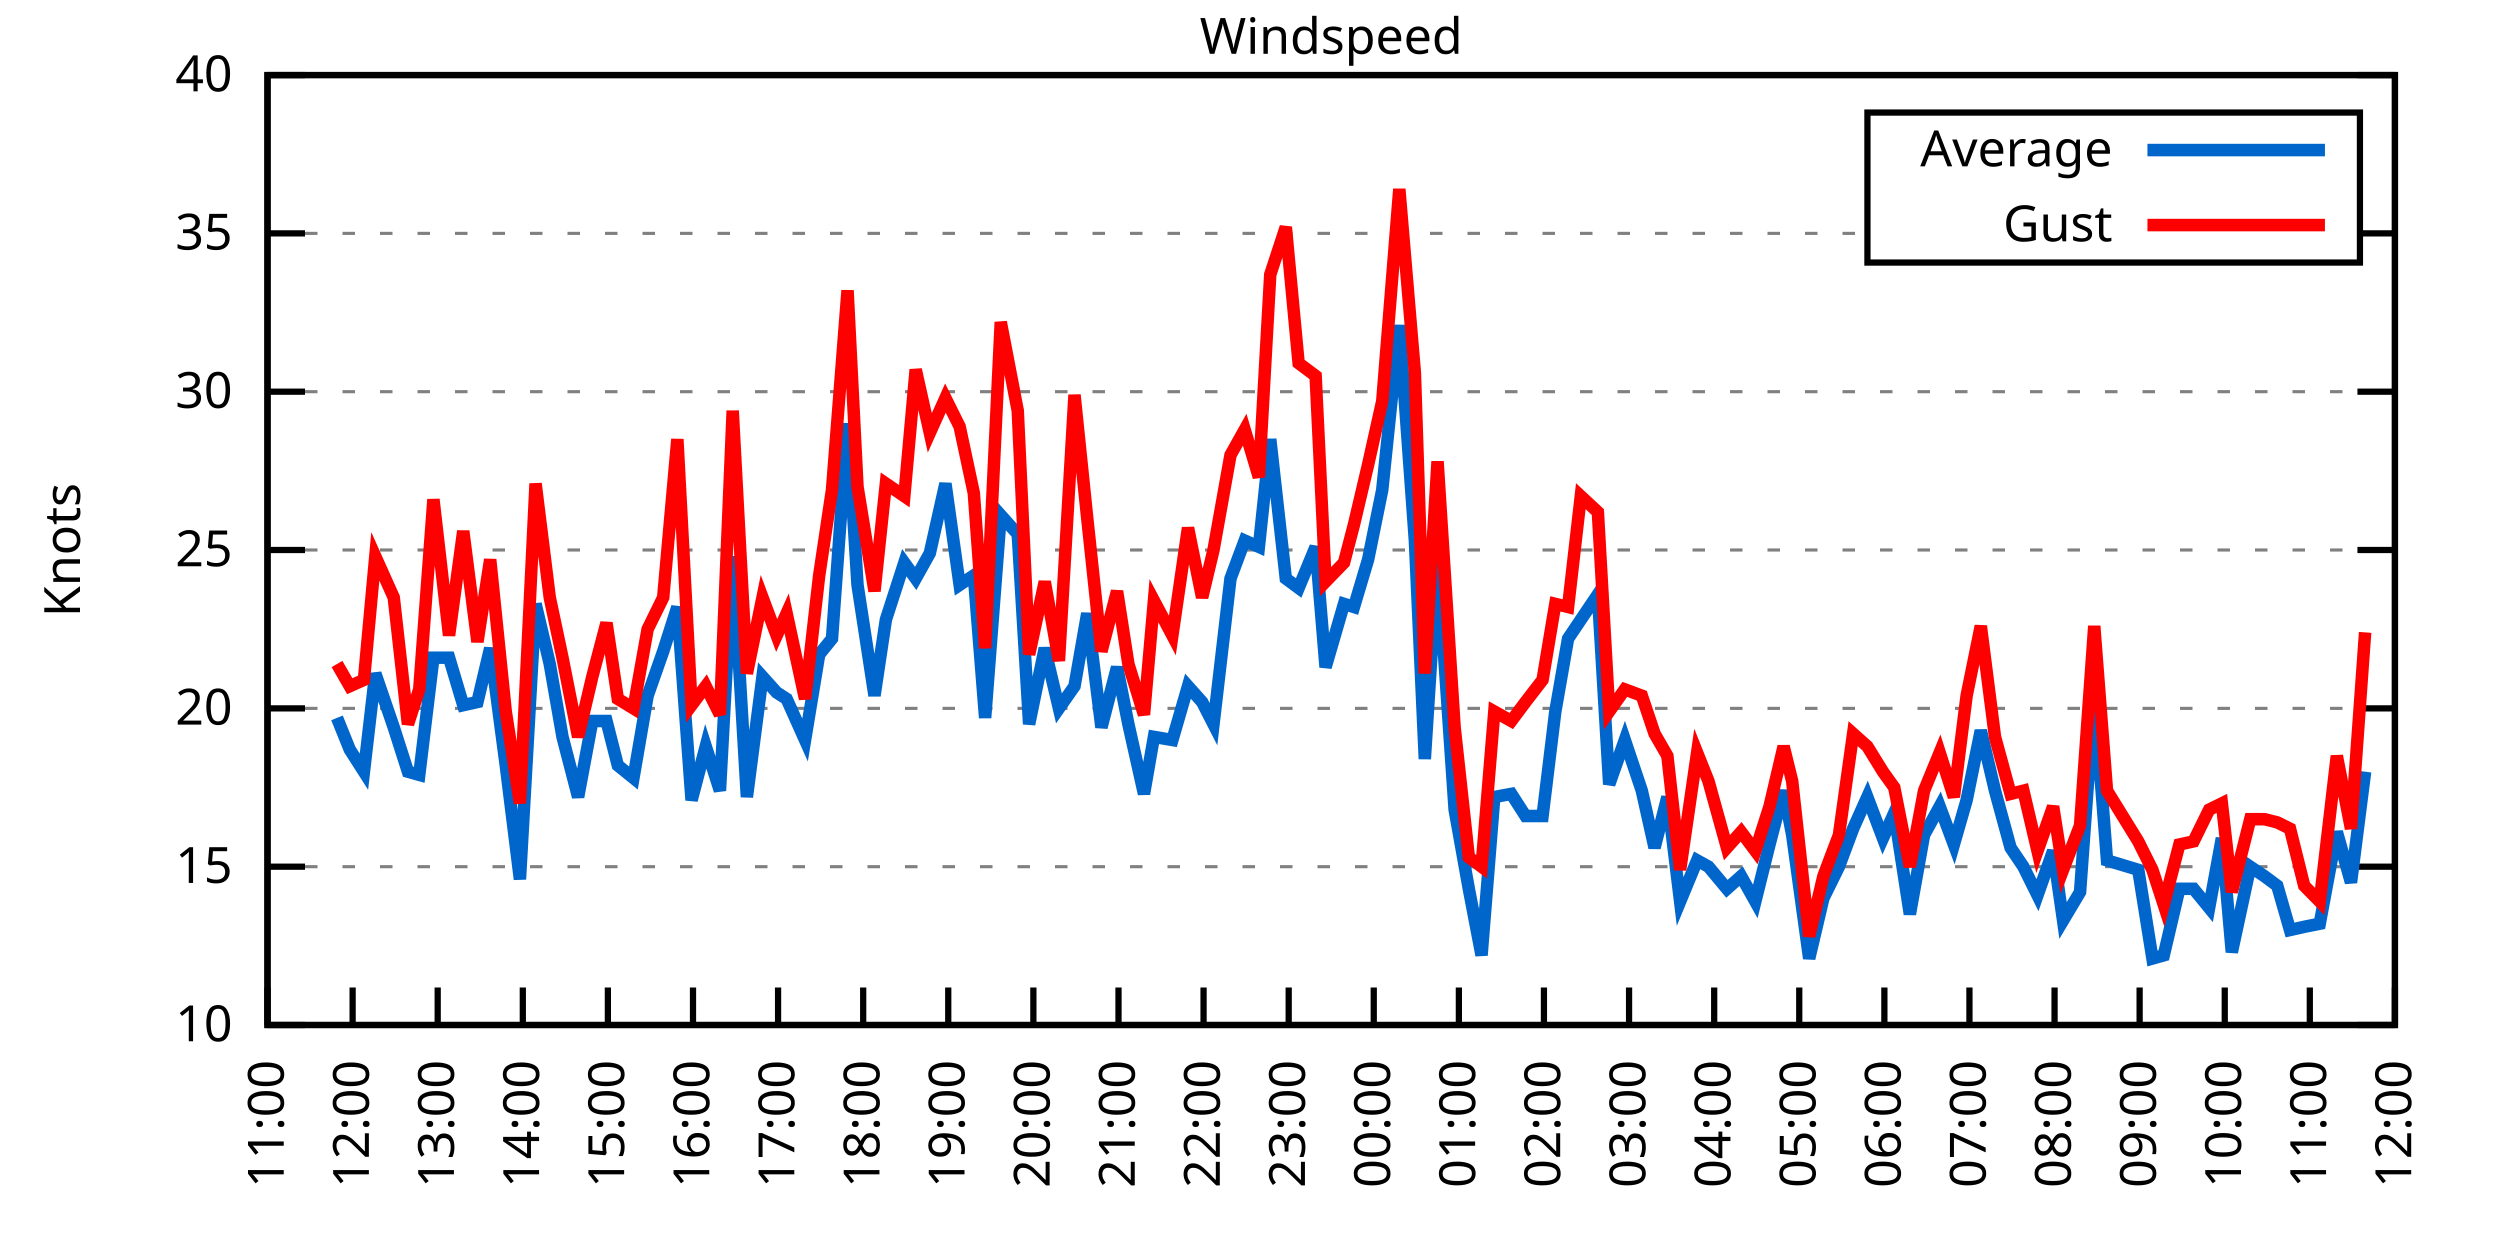
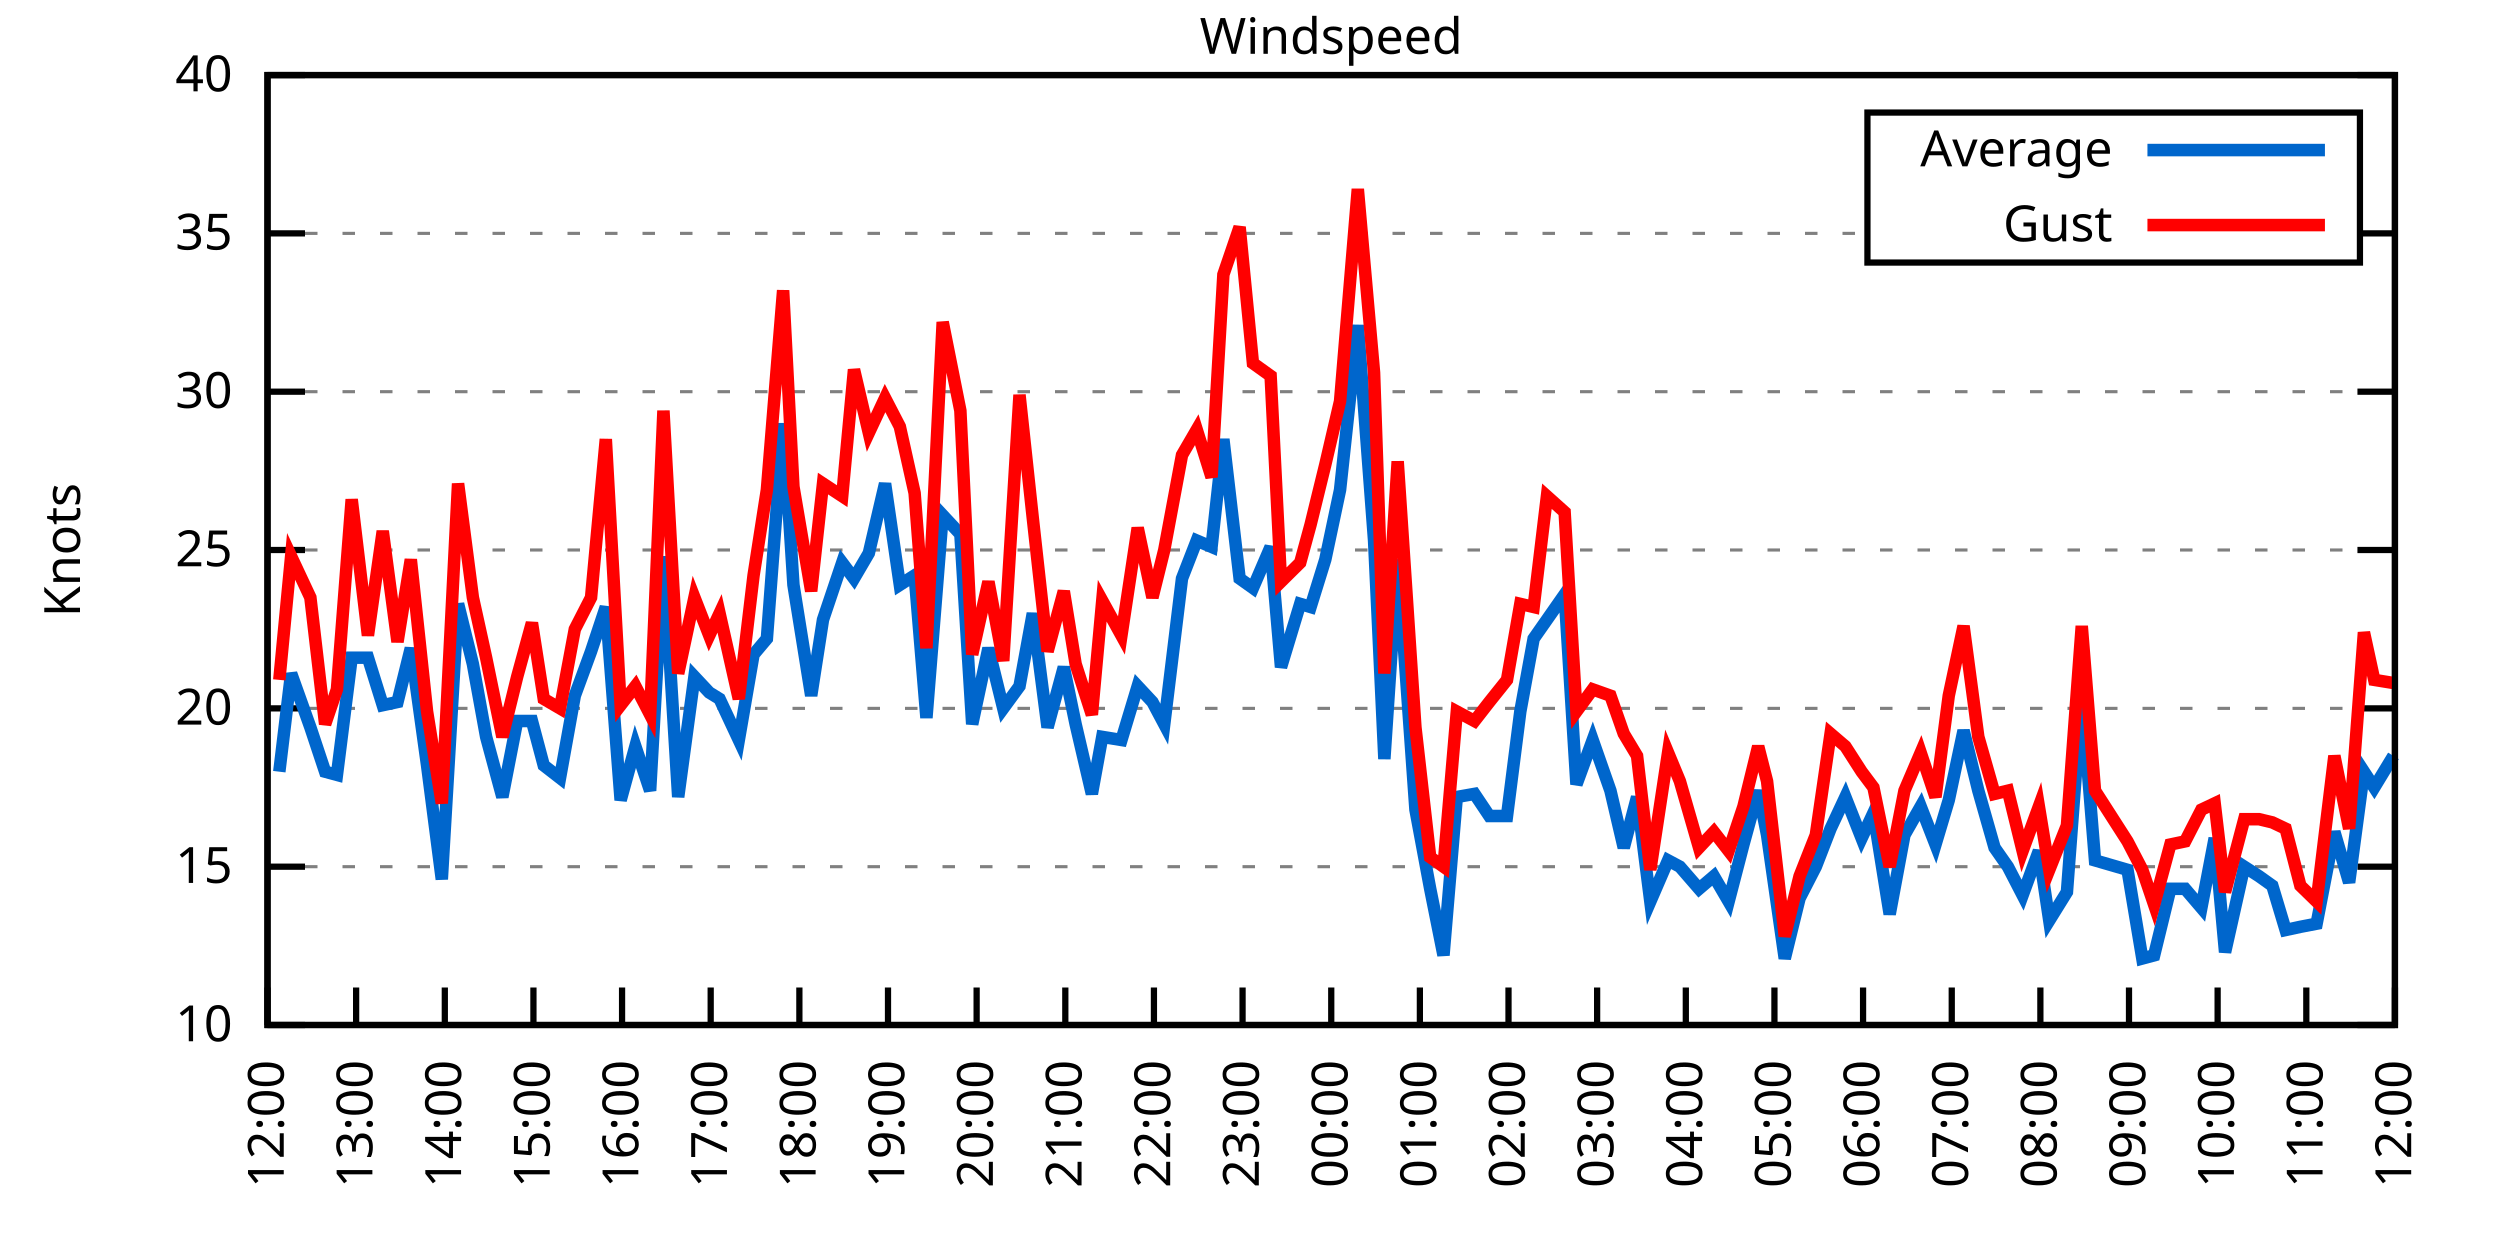
<svg xmlns="http://www.w3.org/2000/svg" xmlns:xlink="http://www.w3.org/1999/xlink" width="400" height="200" viewBox="0 0 400 200">
  <g id="gnuplot_canvas">
    <rect x="0" y="0" width="400" height="200" fill="none" />
    <defs>
      <circle id="gpDot" r="0.5" stroke-width="0.5" stroke="currentColor" />
      <path id="gpPt0" stroke-width="0.333" stroke="currentColor" d="M-1,0 h2 M0,-1 v2" />
      <path id="gpPt1" stroke-width="0.333" stroke="currentColor" d="M-1,-1 L1,1 M1,-1 L-1,1" />
      <path id="gpPt2" stroke-width="0.333" stroke="currentColor" d="M-1,0 L1,0 M0,-1 L0,1 M-1,-1 L1,1 M-1,1 L1,-1" />
      <rect id="gpPt3" stroke-width="0.333" stroke="currentColor" x="-1" y="-1" width="2" height="2" />
      <rect id="gpPt4" stroke-width="0.333" stroke="currentColor" fill="currentColor" x="-1" y="-1" width="2" height="2" />
      <circle id="gpPt5" stroke-width="0.333" stroke="currentColor" cx="0" cy="0" r="1" />
      <use xlink:href="#gpPt5" id="gpPt6" fill="currentColor" stroke="none" />
      <path id="gpPt7" stroke-width="0.333" stroke="currentColor" d="M0,-1.33 L-1.33,0.67 L1.33,0.67 z" />
      <use xlink:href="#gpPt7" id="gpPt8" fill="currentColor" stroke="none" />
      <use xlink:href="#gpPt7" id="gpPt9" stroke="currentColor" transform="rotate(180)" />
      <use xlink:href="#gpPt9" id="gpPt10" fill="currentColor" stroke="none" />
      <use xlink:href="#gpPt3" id="gpPt11" stroke="currentColor" transform="rotate(45)" />
      <use xlink:href="#gpPt11" id="gpPt12" fill="currentColor" stroke="none" />
      <path id="gpPt13" stroke-width="0.333" stroke="currentColor" d="M0,1.330 L1.265,0.411 L0.782,-1.067 L-0.782,-1.076 L-1.265,0.411 z" />
      <use xlink:href="#gpPt13" id="gpPt14" fill="currentColor" stroke="none" />
      <filter id="textbox" filterUnits="objectBoundingBox" x="0" y="0" height="1" width="1">
        <feFlood flood-color="white" flood-opacity="1" result="bgnd" />
        <feComposite in="SourceGraphic" in2="bgnd" operator="atop" />
      </filter>
      <filter id="greybox" filterUnits="objectBoundingBox" x="0" y="0" height="1" width="1">
        <feFlood flood-color="lightgrey" flood-opacity="1" result="grey" />
        <feComposite in="SourceGraphic" in2="grey" operator="atop" />
      </filter>
    </defs>
    <g fill="none" color="white" stroke="currentColor" stroke-width="1.00" stroke-linecap="butt" stroke-linejoin="miter">
</g>
    <g fill="none" color="black" stroke="currentColor" stroke-width="1.00" stroke-linecap="butt" stroke-linejoin="miter">
      <g stroke="none" shape-rendering="crispEdges">
        <polygon fill="rgb(255, 255, 255)" points="42.80,164.00 383.18,164.00 383.18,12.02 42.80,12.02 " />
      </g>
    </g>
    <g fill="none" color="black" stroke="currentColor" stroke-width="1.00" stroke-linecap="butt" stroke-linejoin="miter">
</g>
    <g fill="none" color="black" stroke="black" stroke-width="0.50" stroke-linecap="butt" stroke-linejoin="miter">
</g>
    <g fill="none" color="gray" stroke="currentColor" stroke-width="0.50" stroke-linecap="butt" stroke-linejoin="miter">
      <path stroke="gray" stroke-dasharray="2,4" class="gridline" d="M42.80,164.00 L383.19,164.00  " />
    </g>
    <g fill="none" color="gray" stroke="gray" stroke-width="1.00" stroke-linecap="butt" stroke-linejoin="miter">
</g>
    <g fill="none" color="black" stroke="currentColor" stroke-width="1.00" stroke-linecap="butt" stroke-linejoin="miter">
      <path stroke="black" d="M42.80,164.00 L48.80,164.00 M383.19,164.00 L377.19,164.00  " />
      <g transform="translate(37.20,166.60)" stroke="none" fill="black" font-family="Sans" font-size="8.00" text-anchor="end">
        <text>
          <tspan font-family="Sans"> 10</tspan>
        </text>
      </g>
    </g>
    <g fill="none" color="black" stroke="currentColor" stroke-width="1.00" stroke-linecap="butt" stroke-linejoin="miter">
</g>
    <g fill="none" color="black" stroke="black" stroke-width="0.50" stroke-linecap="butt" stroke-linejoin="miter">
</g>
    <g fill="none" color="gray" stroke="currentColor" stroke-width="0.50" stroke-linecap="butt" stroke-linejoin="miter">
      <path stroke="gray" stroke-dasharray="2,4" class="gridline" d="M42.80,138.67 L383.19,138.67  " />
    </g>
    <g fill="none" color="gray" stroke="gray" stroke-width="1.00" stroke-linecap="butt" stroke-linejoin="miter">
</g>
    <g fill="none" color="black" stroke="currentColor" stroke-width="1.00" stroke-linecap="butt" stroke-linejoin="miter">
      <path stroke="black" d="M42.80,138.67 L48.80,138.67 M383.19,138.67 L377.19,138.67  " />
      <g transform="translate(37.20,141.27)" stroke="none" fill="black" font-family="Sans" font-size="8.00" text-anchor="end">
        <text>
          <tspan font-family="Sans"> 15</tspan>
        </text>
      </g>
    </g>
    <g fill="none" color="black" stroke="currentColor" stroke-width="1.00" stroke-linecap="butt" stroke-linejoin="miter">
</g>
    <g fill="none" color="black" stroke="black" stroke-width="0.50" stroke-linecap="butt" stroke-linejoin="miter">
</g>
    <g fill="none" color="gray" stroke="currentColor" stroke-width="0.50" stroke-linecap="butt" stroke-linejoin="miter">
      <path stroke="gray" stroke-dasharray="2,4" class="gridline" d="M42.80,113.34 L383.19,113.34  " />
    </g>
    <g fill="none" color="gray" stroke="gray" stroke-width="1.00" stroke-linecap="butt" stroke-linejoin="miter">
</g>
    <g fill="none" color="black" stroke="currentColor" stroke-width="1.00" stroke-linecap="butt" stroke-linejoin="miter">
      <path stroke="black" d="M42.80,113.34 L48.80,113.34 M383.19,113.34 L377.19,113.34  " />
      <g transform="translate(37.20,115.94)" stroke="none" fill="black" font-family="Sans" font-size="8.00" text-anchor="end">
        <text>
          <tspan font-family="Sans"> 20</tspan>
        </text>
      </g>
    </g>
    <g fill="none" color="black" stroke="currentColor" stroke-width="1.00" stroke-linecap="butt" stroke-linejoin="miter">
</g>
    <g fill="none" color="black" stroke="black" stroke-width="0.50" stroke-linecap="butt" stroke-linejoin="miter">
</g>
    <g fill="none" color="gray" stroke="currentColor" stroke-width="0.50" stroke-linecap="butt" stroke-linejoin="miter">
      <path stroke="gray" stroke-dasharray="2,4" class="gridline" d="M42.80,88.00 L383.19,88.00  " />
    </g>
    <g fill="none" color="gray" stroke="gray" stroke-width="1.00" stroke-linecap="butt" stroke-linejoin="miter">
</g>
    <g fill="none" color="black" stroke="currentColor" stroke-width="1.00" stroke-linecap="butt" stroke-linejoin="miter">
      <path stroke="black" d="M42.80,88.00 L48.80,88.00 M383.19,88.00 L377.19,88.00  " />
      <g transform="translate(37.20,90.60)" stroke="none" fill="black" font-family="Sans" font-size="8.00" text-anchor="end">
        <text>
          <tspan font-family="Sans"> 25</tspan>
        </text>
      </g>
    </g>
    <g fill="none" color="black" stroke="currentColor" stroke-width="1.00" stroke-linecap="butt" stroke-linejoin="miter">
</g>
    <g fill="none" color="black" stroke="black" stroke-width="0.50" stroke-linecap="butt" stroke-linejoin="miter">
</g>
    <g fill="none" color="gray" stroke="currentColor" stroke-width="0.50" stroke-linecap="butt" stroke-linejoin="miter">
      <path stroke="gray" stroke-dasharray="2,4" class="gridline" d="M42.80,62.67 L383.19,62.67  " />
    </g>
    <g fill="none" color="gray" stroke="gray" stroke-width="1.00" stroke-linecap="butt" stroke-linejoin="miter">
</g>
    <g fill="none" color="black" stroke="currentColor" stroke-width="1.00" stroke-linecap="butt" stroke-linejoin="miter">
      <path stroke="black" d="M42.80,62.67 L48.80,62.67 M383.19,62.67 L377.19,62.67  " />
      <g transform="translate(37.20,65.27)" stroke="none" fill="black" font-family="Sans" font-size="8.00" text-anchor="end">
        <text>
          <tspan font-family="Sans"> 30</tspan>
        </text>
      </g>
    </g>
    <g fill="none" color="black" stroke="currentColor" stroke-width="1.00" stroke-linecap="butt" stroke-linejoin="miter">
</g>
    <g fill="none" color="black" stroke="black" stroke-width="0.50" stroke-linecap="butt" stroke-linejoin="miter">
</g>
    <g fill="none" color="gray" stroke="currentColor" stroke-width="0.50" stroke-linecap="butt" stroke-linejoin="miter">
      <path stroke="gray" stroke-dasharray="2,4" class="gridline" d="M42.80,37.34 L298.79,37.34 M377.59,37.34 L383.19,37.34  " />
    </g>
    <g fill="none" color="gray" stroke="gray" stroke-width="1.00" stroke-linecap="butt" stroke-linejoin="miter">
</g>
    <g fill="none" color="black" stroke="currentColor" stroke-width="1.00" stroke-linecap="butt" stroke-linejoin="miter">
      <path stroke="black" d="M42.80,37.34 L48.80,37.34 M383.19,37.34 L377.19,37.34  " />
      <g transform="translate(37.20,39.94)" stroke="none" fill="black" font-family="Sans" font-size="8.00" text-anchor="end">
        <text>
          <tspan font-family="Sans"> 35</tspan>
        </text>
      </g>
    </g>
    <g fill="none" color="black" stroke="currentColor" stroke-width="1.00" stroke-linecap="butt" stroke-linejoin="miter">
</g>
    <g fill="none" color="black" stroke="black" stroke-width="0.50" stroke-linecap="butt" stroke-linejoin="miter">
</g>
    <g fill="none" color="gray" stroke="currentColor" stroke-width="0.50" stroke-linecap="butt" stroke-linejoin="miter">
      <path stroke="gray" stroke-dasharray="2,4" class="gridline" d="M42.80,12.01 L383.19,12.01  " />
    </g>
    <g fill="none" color="gray" stroke="gray" stroke-width="1.00" stroke-linecap="butt" stroke-linejoin="miter">
</g>
    <g fill="none" color="black" stroke="currentColor" stroke-width="1.00" stroke-linecap="butt" stroke-linejoin="miter">
      <path stroke="black" d="M42.80,12.01 L48.80,12.01 M383.19,12.01 L377.19,12.01  " />
      <g transform="translate(37.20,14.61)" stroke="none" fill="black" font-family="Sans" font-size="8.00" text-anchor="end">
        <text>
          <tspan font-family="Sans"> 40</tspan>
        </text>
      </g>
    </g>
    <g fill="none" color="black" stroke="currentColor" stroke-width="1.00" stroke-linecap="butt" stroke-linejoin="miter">
      <path stroke="black" d="M42.80,164.00 L42.80,158.00  " />
      <g transform="translate(45.40,169.60) rotate(270.00)" stroke="none" fill="black" font-family="Sans" font-size="8.00" text-anchor="end">
        <text>
-           <tspan font-family="Sans">11:00</tspan>
-         </text>
-       </g>
-     </g>
-     <g fill="none" color="black" stroke="currentColor" stroke-width="1.00" stroke-linecap="butt" stroke-linejoin="miter">
-       <path stroke="black" d="M56.42,164.00 L56.42,158.00  " />
-       <g transform="translate(59.02,169.60) rotate(270.00)" stroke="none" fill="black" font-family="Sans" font-size="8.00" text-anchor="end">
-         <text>
          <tspan font-family="Sans">12:00</tspan>
        </text>
      </g>
    </g>
    <g fill="none" color="black" stroke="currentColor" stroke-width="1.00" stroke-linecap="butt" stroke-linejoin="miter">
-       <path stroke="black" d="M70.03,164.00 L70.03,158.00  " />
-       <g transform="translate(72.63,169.60) rotate(270.00)" stroke="none" fill="black" font-family="Sans" font-size="8.00" text-anchor="end">
+       <path stroke="black" d="M56.98,164.00 L56.98,158.00  " />
+       <g transform="translate(59.58,169.60) rotate(270.00)" stroke="none" fill="black" font-family="Sans" font-size="8.00" text-anchor="end">
        <text>
          <tspan font-family="Sans">13:00</tspan>
        </text>
      </g>
    </g>
    <g fill="none" color="black" stroke="currentColor" stroke-width="1.00" stroke-linecap="butt" stroke-linejoin="miter">
-       <path stroke="black" d="M83.65,164.00 L83.65,158.00  " />
-       <g transform="translate(86.25,169.60) rotate(270.00)" stroke="none" fill="black" font-family="Sans" font-size="8.00" text-anchor="end">
+       <path stroke="black" d="M71.17,164.00 L71.17,158.00  " />
+       <g transform="translate(73.77,169.60) rotate(270.00)" stroke="none" fill="black" font-family="Sans" font-size="8.00" text-anchor="end">
        <text>
          <tspan font-family="Sans">14:00</tspan>
        </text>
      </g>
    </g>
    <g fill="none" color="black" stroke="currentColor" stroke-width="1.00" stroke-linecap="butt" stroke-linejoin="miter">
-       <path stroke="black" d="M97.26,164.00 L97.26,158.00  " />
-       <g transform="translate(99.86,169.60) rotate(270.00)" stroke="none" fill="black" font-family="Sans" font-size="8.00" text-anchor="end">
+       <path stroke="black" d="M85.35,164.00 L85.35,158.00  " />
+       <g transform="translate(87.95,169.60) rotate(270.00)" stroke="none" fill="black" font-family="Sans" font-size="8.00" text-anchor="end">
        <text>
          <tspan font-family="Sans">15:00</tspan>
        </text>
      </g>
    </g>
    <g fill="none" color="black" stroke="currentColor" stroke-width="1.00" stroke-linecap="butt" stroke-linejoin="miter">
-       <path stroke="black" d="M110.88,164.00 L110.88,158.00  " />
-       <g transform="translate(113.48,169.60) rotate(270.00)" stroke="none" fill="black" font-family="Sans" font-size="8.00" text-anchor="end">
+       <path stroke="black" d="M99.53,164.00 L99.53,158.00  " />
+       <g transform="translate(102.13,169.60) rotate(270.00)" stroke="none" fill="black" font-family="Sans" font-size="8.00" text-anchor="end">
        <text>
          <tspan font-family="Sans">16:00</tspan>
        </text>
      </g>
    </g>
    <g fill="none" color="black" stroke="currentColor" stroke-width="1.00" stroke-linecap="butt" stroke-linejoin="miter">
-       <path stroke="black" d="M124.49,164.00 L124.49,158.00  " />
-       <g transform="translate(127.09,169.60) rotate(270.00)" stroke="none" fill="black" font-family="Sans" font-size="8.00" text-anchor="end">
+       <path stroke="black" d="M113.71,164.00 L113.71,158.00  " />
+       <g transform="translate(116.31,169.60) rotate(270.00)" stroke="none" fill="black" font-family="Sans" font-size="8.00" text-anchor="end">
        <text>
          <tspan font-family="Sans">17:00</tspan>
        </text>
      </g>
    </g>
    <g fill="none" color="black" stroke="currentColor" stroke-width="1.00" stroke-linecap="butt" stroke-linejoin="miter">
-       <path stroke="black" d="M138.11,164.00 L138.11,158.00  " />
-       <g transform="translate(140.71,169.60) rotate(270.00)" stroke="none" fill="black" font-family="Sans" font-size="8.00" text-anchor="end">
+       <path stroke="black" d="M127.90,164.00 L127.90,158.00  " />
+       <g transform="translate(130.50,169.60) rotate(270.00)" stroke="none" fill="black" font-family="Sans" font-size="8.00" text-anchor="end">
        <text>
          <tspan font-family="Sans">18:00</tspan>
        </text>
      </g>
    </g>
    <g fill="none" color="black" stroke="currentColor" stroke-width="1.00" stroke-linecap="butt" stroke-linejoin="miter">
-       <path stroke="black" d="M151.72,164.00 L151.72,158.00  " />
-       <g transform="translate(154.32,169.60) rotate(270.00)" stroke="none" fill="black" font-family="Sans" font-size="8.00" text-anchor="end">
+       <path stroke="black" d="M142.08,164.00 L142.08,158.00  " />
+       <g transform="translate(144.68,169.60) rotate(270.00)" stroke="none" fill="black" font-family="Sans" font-size="8.00" text-anchor="end">
        <text>
          <tspan font-family="Sans">19:00</tspan>
        </text>
      </g>
    </g>
    <g fill="none" color="black" stroke="currentColor" stroke-width="1.00" stroke-linecap="butt" stroke-linejoin="miter">
-       <path stroke="black" d="M165.34,164.00 L165.34,158.00  " />
-       <g transform="translate(167.94,169.60) rotate(270.00)" stroke="none" fill="black" font-family="Sans" font-size="8.00" text-anchor="end">
+       <path stroke="black" d="M156.26,164.00 L156.26,158.00  " />
+       <g transform="translate(158.86,169.60) rotate(270.00)" stroke="none" fill="black" font-family="Sans" font-size="8.00" text-anchor="end">
        <text>
          <tspan font-family="Sans">20:00</tspan>
        </text>
      </g>
    </g>
    <g fill="none" color="black" stroke="currentColor" stroke-width="1.00" stroke-linecap="butt" stroke-linejoin="miter">
-       <path stroke="black" d="M178.96,164.00 L178.96,158.00  " />
-       <g transform="translate(181.56,169.60) rotate(270.00)" stroke="none" fill="black" font-family="Sans" font-size="8.00" text-anchor="end">
+       <path stroke="black" d="M170.45,164.00 L170.45,158.00  " />
+       <g transform="translate(173.05,169.60) rotate(270.00)" stroke="none" fill="black" font-family="Sans" font-size="8.00" text-anchor="end">
        <text>
          <tspan font-family="Sans">21:00</tspan>
        </text>
      </g>
    </g>
    <g fill="none" color="black" stroke="currentColor" stroke-width="1.00" stroke-linecap="butt" stroke-linejoin="miter">
-       <path stroke="black" d="M192.57,164.00 L192.57,158.00  " />
-       <g transform="translate(195.17,169.60) rotate(270.00)" stroke="none" fill="black" font-family="Sans" font-size="8.00" text-anchor="end">
+       <path stroke="black" d="M184.63,164.00 L184.63,158.00  " />
+       <g transform="translate(187.23,169.60) rotate(270.00)" stroke="none" fill="black" font-family="Sans" font-size="8.00" text-anchor="end">
        <text>
          <tspan font-family="Sans">22:00</tspan>
        </text>
      </g>
    </g>
    <g fill="none" color="black" stroke="currentColor" stroke-width="1.00" stroke-linecap="butt" stroke-linejoin="miter">
-       <path stroke="black" d="M206.19,164.00 L206.19,158.00  " />
-       <g transform="translate(208.79,169.60) rotate(270.00)" stroke="none" fill="black" font-family="Sans" font-size="8.00" text-anchor="end">
+       <path stroke="black" d="M198.81,164.00 L198.81,158.00  " />
+       <g transform="translate(201.41,169.60) rotate(270.00)" stroke="none" fill="black" font-family="Sans" font-size="8.00" text-anchor="end">
        <text>
          <tspan font-family="Sans">23:00</tspan>
        </text>
      </g>
    </g>
    <g fill="none" color="black" stroke="currentColor" stroke-width="1.00" stroke-linecap="butt" stroke-linejoin="miter">
-       <path stroke="black" d="M219.80,164.00 L219.80,158.00  " />
-       <g transform="translate(222.40,169.60) rotate(270.00)" stroke="none" fill="black" font-family="Sans" font-size="8.00" text-anchor="end">
+       <path stroke="black" d="M213.00,164.00 L213.00,158.00  " />
+       <g transform="translate(215.60,169.60) rotate(270.00)" stroke="none" fill="black" font-family="Sans" font-size="8.00" text-anchor="end">
        <text>
          <tspan font-family="Sans">00:00</tspan>
        </text>
      </g>
    </g>
    <g fill="none" color="black" stroke="currentColor" stroke-width="1.00" stroke-linecap="butt" stroke-linejoin="miter">
-       <path stroke="black" d="M233.42,164.00 L233.42,158.00  " />
-       <g transform="translate(236.02,169.60) rotate(270.00)" stroke="none" fill="black" font-family="Sans" font-size="8.00" text-anchor="end">
+       <path stroke="black" d="M227.18,164.00 L227.18,158.00  " />
+       <g transform="translate(229.78,169.60) rotate(270.00)" stroke="none" fill="black" font-family="Sans" font-size="8.00" text-anchor="end">
        <text>
          <tspan font-family="Sans">01:00</tspan>
        </text>
      </g>
    </g>
    <g fill="none" color="black" stroke="currentColor" stroke-width="1.00" stroke-linecap="butt" stroke-linejoin="miter">
-       <path stroke="black" d="M247.03,164.00 L247.03,158.00  " />
-       <g transform="translate(249.63,169.60) rotate(270.00)" stroke="none" fill="black" font-family="Sans" font-size="8.00" text-anchor="end">
+       <path stroke="black" d="M241.36,164.00 L241.36,158.00  " />
+       <g transform="translate(243.96,169.60) rotate(270.00)" stroke="none" fill="black" font-family="Sans" font-size="8.00" text-anchor="end">
        <text>
          <tspan font-family="Sans">02:00</tspan>
        </text>
      </g>
    </g>
    <g fill="none" color="black" stroke="currentColor" stroke-width="1.00" stroke-linecap="butt" stroke-linejoin="miter">
-       <path stroke="black" d="M260.65,164.00 L260.65,158.00  " />
-       <g transform="translate(263.25,169.60) rotate(270.00)" stroke="none" fill="black" font-family="Sans" font-size="8.00" text-anchor="end">
+       <path stroke="black" d="M255.54,164.00 L255.54,158.00  " />
+       <g transform="translate(258.14,169.60) rotate(270.00)" stroke="none" fill="black" font-family="Sans" font-size="8.00" text-anchor="end">
        <text>
          <tspan font-family="Sans">03:00</tspan>
        </text>
      </g>
    </g>
    <g fill="none" color="black" stroke="currentColor" stroke-width="1.00" stroke-linecap="butt" stroke-linejoin="miter">
-       <path stroke="black" d="M274.27,164.00 L274.27,158.00  " />
-       <g transform="translate(276.87,169.60) rotate(270.00)" stroke="none" fill="black" font-family="Sans" font-size="8.00" text-anchor="end">
+       <path stroke="black" d="M269.73,164.00 L269.73,158.00  " />
+       <g transform="translate(272.33,169.60) rotate(270.00)" stroke="none" fill="black" font-family="Sans" font-size="8.00" text-anchor="end">
        <text>
          <tspan font-family="Sans">04:00</tspan>
        </text>
      </g>
    </g>
    <g fill="none" color="black" stroke="currentColor" stroke-width="1.00" stroke-linecap="butt" stroke-linejoin="miter">
-       <path stroke="black" d="M287.88,164.00 L287.88,158.00  " />
-       <g transform="translate(290.48,169.60) rotate(270.00)" stroke="none" fill="black" font-family="Sans" font-size="8.00" text-anchor="end">
+       <path stroke="black" d="M283.91,164.00 L283.91,158.00  " />
+       <g transform="translate(286.51,169.60) rotate(270.00)" stroke="none" fill="black" font-family="Sans" font-size="8.00" text-anchor="end">
        <text>
          <tspan font-family="Sans">05:00</tspan>
        </text>
      </g>
    </g>
    <g fill="none" color="black" stroke="currentColor" stroke-width="1.00" stroke-linecap="butt" stroke-linejoin="miter">
-       <path stroke="black" d="M301.50,164.00 L301.50,158.00  " />
-       <g transform="translate(304.10,169.60) rotate(270.00)" stroke="none" fill="black" font-family="Sans" font-size="8.00" text-anchor="end">
+       <path stroke="black" d="M298.09,164.00 L298.09,158.00  " />
+       <g transform="translate(300.69,169.60) rotate(270.00)" stroke="none" fill="black" font-family="Sans" font-size="8.00" text-anchor="end">
        <text>
          <tspan font-family="Sans">06:00</tspan>
        </text>
      </g>
    </g>
    <g fill="none" color="black" stroke="currentColor" stroke-width="1.00" stroke-linecap="butt" stroke-linejoin="miter">
-       <path stroke="black" d="M315.11,164.00 L315.11,158.00  " />
-       <g transform="translate(317.71,169.60) rotate(270.00)" stroke="none" fill="black" font-family="Sans" font-size="8.00" text-anchor="end">
+       <path stroke="black" d="M312.28,164.00 L312.28,158.00  " />
+       <g transform="translate(314.88,169.60) rotate(270.00)" stroke="none" fill="black" font-family="Sans" font-size="8.00" text-anchor="end">
        <text>
          <tspan font-family="Sans">07:00</tspan>
        </text>
      </g>
    </g>
    <g fill="none" color="black" stroke="currentColor" stroke-width="1.00" stroke-linecap="butt" stroke-linejoin="miter">
-       <path stroke="black" d="M328.73,164.00 L328.73,158.00  " />
-       <g transform="translate(331.33,169.60) rotate(270.00)" stroke="none" fill="black" font-family="Sans" font-size="8.00" text-anchor="end">
+       <path stroke="black" d="M326.46,164.00 L326.46,158.00  " />
+       <g transform="translate(329.06,169.60) rotate(270.00)" stroke="none" fill="black" font-family="Sans" font-size="8.00" text-anchor="end">
        <text>
          <tspan font-family="Sans">08:00</tspan>
        </text>
      </g>
    </g>
    <g fill="none" color="black" stroke="currentColor" stroke-width="1.00" stroke-linecap="butt" stroke-linejoin="miter">
-       <path stroke="black" d="M342.34,164.00 L342.34,158.00  " />
-       <g transform="translate(344.94,169.60) rotate(270.00)" stroke="none" fill="black" font-family="Sans" font-size="8.00" text-anchor="end">
+       <path stroke="black" d="M340.64,164.00 L340.64,158.00  " />
+       <g transform="translate(343.24,169.60) rotate(270.00)" stroke="none" fill="black" font-family="Sans" font-size="8.00" text-anchor="end">
        <text>
          <tspan font-family="Sans">09:00</tspan>
        </text>
      </g>
    </g>
    <g fill="none" color="black" stroke="currentColor" stroke-width="1.00" stroke-linecap="butt" stroke-linejoin="miter">
-       <path stroke="black" d="M355.96,164.00 L355.96,158.00  " />
-       <g transform="translate(358.56,169.60) rotate(270.00)" stroke="none" fill="black" font-family="Sans" font-size="8.00" text-anchor="end">
+       <path stroke="black" d="M354.82,164.00 L354.82,158.00  " />
+       <g transform="translate(357.42,169.60) rotate(270.00)" stroke="none" fill="black" font-family="Sans" font-size="8.00" text-anchor="end">
        <text>
          <tspan font-family="Sans">10:00</tspan>
        </text>
      </g>
    </g>
    <g fill="none" color="black" stroke="currentColor" stroke-width="1.00" stroke-linecap="butt" stroke-linejoin="miter">
-       <path stroke="black" d="M369.57,164.00 L369.57,158.00  " />
-       <g transform="translate(372.17,169.60) rotate(270.00)" stroke="none" fill="black" font-family="Sans" font-size="8.00" text-anchor="end">
+       <path stroke="black" d="M369.01,164.00 L369.01,158.00  " />
+       <g transform="translate(371.61,169.60) rotate(270.00)" stroke="none" fill="black" font-family="Sans" font-size="8.00" text-anchor="end">
        <text>
          <tspan font-family="Sans">11:00</tspan>
        </text>
      </g>
    </g>
    <g fill="none" color="black" stroke="currentColor" stroke-width="1.00" stroke-linecap="butt" stroke-linejoin="miter">
      <path stroke="black" d="M383.19,164.00 L383.19,158.00  " />
      <g transform="translate(385.79,169.60) rotate(270.00)" stroke="none" fill="black" font-family="Sans" font-size="8.00" text-anchor="end">
        <text>
          <tspan font-family="Sans">12:00</tspan>
        </text>
      </g>
    </g>
    <g fill="none" color="black" stroke="currentColor" stroke-width="1.00" stroke-linecap="butt" stroke-linejoin="miter">
</g>
    <g fill="none" color="black" stroke="currentColor" stroke-width="1.00" stroke-linecap="butt" stroke-linejoin="miter">
      <path stroke="black" d="M42.80,12.01 L42.80,164.00 L383.19,164.00 L383.19,12.01 L42.80,12.01 Z  " />
    </g>
    <g fill="none" color="black" stroke="currentColor" stroke-width="1.00" stroke-linecap="butt" stroke-linejoin="miter">
</g>
    <g fill="none" color="black" stroke="currentColor" stroke-width="1.00" stroke-linecap="butt" stroke-linejoin="miter">
      <path stroke="black" d="M298.79,42.01 L298.79,18.01 L377.59,18.01 L377.59,42.01 L298.79,42.01 Z  " />
    </g>
    <g id="Windspeed_plot_1">
      <g fill="none" color="white" stroke="black" stroke-width="2.00" stroke-linecap="butt" stroke-linejoin="miter">
</g>
      <g fill="none" color="black" stroke="currentColor" stroke-width="2.00" stroke-linecap="butt" stroke-linejoin="miter">
        <g transform="translate(337.99,26.61)" stroke="none" fill="black" font-family="Sans" font-size="8.00" text-anchor="end">
          <text>
            <tspan font-family="Sans">Average</tspan>
          </text>
        </g>
      </g>
      <g fill="none" color="black" stroke="currentColor" stroke-width="2.00" stroke-linecap="butt" stroke-linejoin="miter">
-         <path stroke="rgb(  0, 102, 204)" d="M343.59,24.01 L371.99,24.01 M53.92,114.86 L55.96,119.92 L58.23,123.47 L60.05,107.76 L63.00,116.38 L65.27,123.47   L67.08,123.98 L69.35,105.23 L71.85,105.23 L74.12,112.83 L76.39,112.32 L78.43,103.71 L80.92,122.46 L83.19,140.69   L85.69,96.62 L87.96,106.24 L90.00,117.90 L92.50,127.52 L94.77,115.36 L97.04,115.36 L98.85,122.46 L101.35,124.48   L103.62,111.31 L106.11,104.22 L108.38,97.12 L110.65,128.03 L112.92,119.42 L115.19,126.51 L117.23,89.02 L119.50,127.52   L122.00,108.27 L124.27,110.80 L125.86,111.82 L128.81,118.40 L131.07,104.72 L133.12,102.19 L135.61,67.74 L137.20,93.58   L139.92,111.31 L141.74,99.15 L144.69,90.03 L146.51,92.56 L148.77,88.51 L151.27,77.37 L153.54,93.58 L155.81,92.06   L157.62,114.86 L160.12,82.43 L162.84,85.47 L164.66,115.87 L167.16,103.71 L169.43,113.34 L171.92,109.79 L173.96,98.14   L176.23,116.38 L178.73,106.75 L180.54,115.87 L183.04,127.02 L184.63,117.90 L187.58,118.40 L190.08,109.79 L192.34,112.32   L194.16,115.87 L196.88,92.56 L199.15,86.49 L201.42,87.50 L203.24,70.27 L205.73,92.56 L207.78,94.08 L210.50,87.50   L212.09,106.75 L215.04,96.62 L216.63,97.12 L218.90,89.52 L221.16,78.38 L223.89,52.03 L226.38,86.49 L227.97,121.44   L230.01,89.52 L232.74,129.55 L235.01,142.21 L237.05,152.85 L239.09,127.52 L241.81,127.02 L244.08,130.56 L246.81,130.56   L248.85,113.84 L250.89,102.19 L252.93,99.15 L255.66,95.10 L257.47,125.50 L259.97,118.40 L262.69,126.51 L264.73,135.63   L266.78,127.52 L268.82,144.24 L271.54,137.66 L273.36,138.67 L276.31,142.21 L278.58,140.19 L280.85,144.24 L283.12,135.12   L285.38,126.51 L286.75,133.60 L289.47,153.36 L291.74,143.73 L294.23,138.67 L296.50,132.59 L298.77,127.52 L301.27,134.11   L303.08,130.06 L305.58,146.27 L307.85,133.60 L310.35,129.04 L312.62,135.12 L314.66,128.03 L316.93,116.88 L319.20,126.51   L321.69,135.63 L323.74,138.67 L326.00,143.23 L328.50,136.14 L330.09,147.28 L332.81,142.72 L335.08,111.31 L337.12,137.66   L342.12,139.17 L344.39,153.36 L346.20,152.85 L348.70,142.21 L350.97,142.21 L353.46,145.25 L355.50,134.11 L357.09,152.35   L360.04,138.67 L362.31,140.19 L364.36,141.71 L366.40,148.80 L368.67,148.29 L371.16,147.79 L373.89,133.10 L376.16,141.20   L378.42,123.47  " />
+         <path stroke="rgb(  0, 102, 204)" d="M343.59,24.01 L371.99,24.01 M44.69,123.47 L46.58,107.76 L49.66,116.38 L52.02,123.47 L53.91,123.98 L56.27,105.23   L58.87,105.23 L61.24,112.83 L63.60,112.32 L65.73,103.71 L68.33,122.46 L70.69,140.69 L73.29,96.62 L75.66,106.24   L77.78,117.90 L80.38,127.52 L82.75,115.36 L85.11,115.36 L87.00,122.46 L89.60,124.48 L91.97,111.31 L94.57,104.22   L96.93,97.12 L99.30,128.03 L101.66,119.42 L104.02,126.51 L106.15,89.02 L108.51,127.52 L111.11,108.27 L113.48,110.80   L115.13,111.82 L118.21,118.40 L120.57,104.72 L122.70,102.19 L125.30,67.74 L126.95,93.58 L129.79,111.31 L131.68,99.15   L134.75,90.03 L136.64,92.56 L139.01,88.51 L141.61,77.37 L143.97,93.58 L146.34,92.06 L148.23,114.86 L150.83,82.43   L153.66,85.47 L155.55,115.87 L158.15,103.71 L160.52,113.34 L163.12,109.79 L165.25,98.14 L167.61,116.38 L170.21,106.75   L172.10,115.87 L174.70,127.02 L176.36,117.90 L179.43,118.40 L182.03,109.79 L184.39,112.32 L186.28,115.87 L189.12,92.56   L191.48,86.49 L193.85,87.50 L195.74,70.27 L198.34,92.56 L200.47,94.08 L203.30,87.50 L204.96,106.75 L208.03,96.62   L209.69,97.12 L212.05,89.52 L214.41,78.38 L217.25,52.03 L219.85,86.49 L221.50,121.44 L223.63,89.52 L226.47,129.55   L228.83,142.21 L230.96,152.85 L233.09,127.52 L235.92,127.02 L238.29,130.56 L241.12,130.56 L243.25,113.84 L245.38,102.19   L247.51,99.15 L250.34,95.10 L252.23,125.50 L254.83,118.40 L257.67,126.51 L259.80,135.63 L261.93,127.52 L264.05,144.24   L266.89,137.66 L268.78,138.67 L271.85,142.21 L274.22,140.19 L276.58,144.24 L278.95,135.12 L281.31,126.51 L282.73,133.60   L285.56,153.36 L287.93,143.73 L290.53,138.67 L292.89,132.59 L295.26,127.52 L297.86,134.11 L299.75,130.06 L302.35,146.27   L304.71,133.60 L307.31,129.04 L309.68,135.12 L311.80,128.03 L314.17,116.88 L316.53,126.51 L319.13,135.63 L321.26,138.67   L323.62,143.23 L326.22,136.14 L327.88,147.28 L330.71,142.72 L333.08,111.31 L335.20,137.66 L340.40,139.17 L342.77,153.36   L344.66,152.85 L347.26,142.21 L349.62,142.21 L352.22,145.25 L354.35,134.11 L356.01,152.35 L359.08,138.67 L361.44,140.19   L363.57,141.71 L365.70,148.80 L368.06,148.29 L370.66,147.79 L373.50,133.10 L375.86,141.20 L378.23,123.47 L379.88,126.00   L382.95,120.94  " />
      </g>
    </g>
    <g id="Windspeed_plot_2">
      <g fill="none" color="black" stroke="currentColor" stroke-width="2.00" stroke-linecap="butt" stroke-linejoin="miter">
        <g transform="translate(337.99,38.61)" stroke="none" fill="black" font-family="Sans" font-size="8.00" text-anchor="end">
          <text>
            <tspan font-family="Sans">Gust</tspan>
          </text>
        </g>
      </g>
      <g fill="none" color="black" stroke="currentColor" stroke-width="2.00" stroke-linecap="butt" stroke-linejoin="miter">
-         <path stroke="rgb(255,   0,   0)" d="M343.59,36.01 L371.99,36.01 M53.92,106.24 L55.96,109.79 L58.23,108.78 L60.05,89.02 L63.00,95.60 L65.27,115.87   L67.08,110.30 L69.35,79.90 L71.85,101.68 L74.12,84.97 L76.39,102.70 L78.43,89.52 L80.92,113.84 L83.19,128.54   L85.69,77.37 L87.96,95.60 L90.00,105.23 L92.50,117.90 L94.77,108.27 L97.04,99.66 L98.85,111.82 L101.35,113.34   L103.62,100.67 L106.11,95.60 L108.38,70.27 L110.65,112.83 L112.92,109.79 L115.19,114.35 L117.23,65.71 L119.50,107.76   L122.00,95.60 L124.27,101.68 L125.86,98.14 L128.81,111.82 L131.07,92.06 L133.12,78.38 L135.61,46.46 L137.20,77.87   L139.92,94.59 L141.74,77.37 L144.69,79.39 L146.51,59.13 L148.77,69.26 L151.27,63.69 L153.54,68.25 L155.81,78.89   L157.62,103.71 L160.12,51.53 L162.84,65.71 L164.66,104.72 L167.16,93.07 L169.43,105.74 L171.92,63.18 L173.96,82.94   L176.23,104.22 L178.73,94.59 L180.54,106.24 L183.04,114.35 L184.63,96.11 L187.58,101.68 L190.08,84.46 L192.34,95.60   L194.16,88.00 L196.88,72.81 L199.15,68.75 L201.42,76.35 L203.24,43.93 L205.73,36.33 L207.78,58.11 L210.50,60.14   L212.09,93.07 L215.04,90.03 L216.63,83.95 L218.90,74.33 L221.16,64.19 L223.89,30.25 L226.38,59.63 L227.97,107.76   L230.01,73.82 L232.74,116.38 L235.01,137.15 L237.05,138.67 L239.09,113.84 L241.81,115.36 L244.08,112.32 L246.81,108.78   L248.85,96.62 L250.89,97.12 L252.93,79.39 L255.66,81.93 L257.47,113.84 L259.97,110.30 L262.69,111.31 L264.73,117.39   L266.78,120.94 L268.82,139.17 L271.54,120.43 L273.36,124.99 L276.31,135.63 L278.58,133.10 L280.85,136.14 L283.12,129.04   L285.38,119.42 L286.75,124.99 L289.47,149.81 L291.74,140.19 L294.23,133.60 L296.50,117.39 L298.77,119.42 L301.27,123.47   L303.08,126.00 L305.58,138.67 L307.85,126.51 L310.35,120.43 L312.62,127.52 L314.66,111.31 L316.93,100.16 L319.20,117.90   L321.69,127.02 L323.74,126.51 L326.00,136.14 L328.50,129.04 L330.09,139.17 L332.81,132.08 L335.08,100.16 L337.12,126.51   L342.12,134.62 L344.39,139.17 L346.20,144.75 L348.70,135.12 L350.97,134.62 L353.46,129.55 L355.50,128.54 L357.09,142.72   L360.04,131.07 L362.31,131.07 L364.36,131.58 L366.40,132.59 L368.67,141.71 L371.16,144.24 L373.89,120.94 L376.16,132.59   L378.42,101.18  " />
+         <path stroke="rgb(255,   0,   0)" d="M343.59,36.01 L371.99,36.01 M44.69,108.78 L46.58,89.02 L49.66,95.60 L52.02,115.87 L53.91,110.30 L56.27,79.90   L58.87,101.68 L61.24,84.97 L63.60,102.70 L65.73,89.52 L68.33,113.84 L70.69,128.54 L73.29,77.37 L75.66,95.60   L77.78,105.23 L80.38,117.90 L82.75,108.27 L85.11,99.66 L87.00,111.82 L89.60,113.34 L91.97,100.67 L94.57,95.60   L96.93,70.27 L99.30,112.83 L101.66,109.79 L104.02,114.35 L106.15,65.71 L108.51,107.76 L111.11,95.60 L113.48,101.68   L115.13,98.14 L118.21,111.82 L120.57,92.06 L122.70,78.38 L125.30,46.46 L126.95,77.87 L129.79,94.59 L131.68,77.37   L134.75,79.39 L136.64,59.13 L139.01,69.26 L141.61,63.69 L143.97,68.25 L146.34,78.89 L148.23,103.71 L150.83,51.53   L153.66,65.71 L155.55,104.72 L158.15,93.07 L160.52,105.74 L163.12,63.18 L165.25,82.94 L167.61,104.22 L170.21,94.59   L172.10,106.24 L174.70,114.35 L176.36,96.11 L179.43,101.68 L182.03,84.46 L184.39,95.60 L186.28,88.00 L189.12,72.81   L191.48,68.75 L193.85,76.35 L195.74,43.93 L198.34,36.33 L200.47,58.11 L203.30,60.14 L204.96,93.07 L208.03,90.03   L209.69,83.95 L212.05,74.33 L214.41,64.19 L217.25,30.25 L219.85,59.63 L221.50,107.76 L223.63,73.82 L226.47,116.38   L228.83,137.15 L230.96,138.67 L233.09,113.84 L235.92,115.36 L238.29,112.32 L241.12,108.78 L243.25,96.62 L245.38,97.12   L247.51,79.39 L250.34,81.93 L252.23,113.84 L254.83,110.30 L257.67,111.31 L259.80,117.39 L261.93,120.94 L264.05,139.17   L266.89,120.43 L268.78,124.99 L271.85,135.63 L274.22,133.10 L276.58,136.14 L278.95,129.04 L281.31,119.42 L282.73,124.99   L285.56,149.81 L287.93,140.19 L290.53,133.60 L292.89,117.39 L295.26,119.42 L297.86,123.47 L299.75,126.00 L302.35,138.67   L304.71,126.51 L307.31,120.43 L309.68,127.52 L311.80,111.31 L314.17,100.16 L316.53,117.90 L319.13,127.02 L321.26,126.51   L323.62,136.14 L326.22,129.04 L327.88,139.17 L330.71,132.08 L333.08,100.16 L335.20,126.51 L340.40,134.62 L342.77,139.17   L344.66,144.75 L347.26,135.12 L349.62,134.62 L352.22,129.55 L354.35,128.54 L356.01,142.72 L359.08,131.07 L361.44,131.07   L363.57,131.58 L365.70,132.59 L368.06,141.71 L370.66,144.24 L373.50,120.94 L375.86,132.59 L378.23,101.18 L379.88,108.78   L382.95,109.28  " />
      </g>
    </g>
    <g fill="none" color="black" stroke="currentColor" stroke-width="2.00" stroke-linecap="butt" stroke-linejoin="miter">
</g>
    <g fill="none" color="black" stroke="black" stroke-width="1.00" stroke-linecap="butt" stroke-linejoin="miter">
</g>
    <g fill="none" color="black" stroke="currentColor" stroke-width="1.00" stroke-linecap="butt" stroke-linejoin="miter">
      <path stroke="black" d="M42.80,12.01 L42.80,164.00 L383.19,164.00 L383.19,12.01 L42.80,12.01 Z  " />
      <g transform="translate(12.80,88.01) rotate(270.00)" stroke="none" fill="black" font-family="Sans" font-size="8.00" text-anchor="middle">
        <text>
          <tspan font-family="Sans">Knots</tspan>
        </text>
      </g>
    </g>
    <g fill="none" color="black" stroke="currentColor" stroke-width="1.00" stroke-linecap="butt" stroke-linejoin="miter">
</g>
    <g fill="none" color="black" stroke="currentColor" stroke-width="1.00" stroke-linecap="butt" stroke-linejoin="miter">
      <g transform="translate(212.99,8.61)" stroke="none" fill="black" font-family="Sans" font-size="8.00" text-anchor="middle">
        <text>
          <tspan font-family="Sans">Windspeed</tspan>
        </text>
      </g>
    </g>
    <g fill="none" color="black" stroke="currentColor" stroke-width="1.00" stroke-linecap="butt" stroke-linejoin="miter">
</g>
  </g>
</svg>
